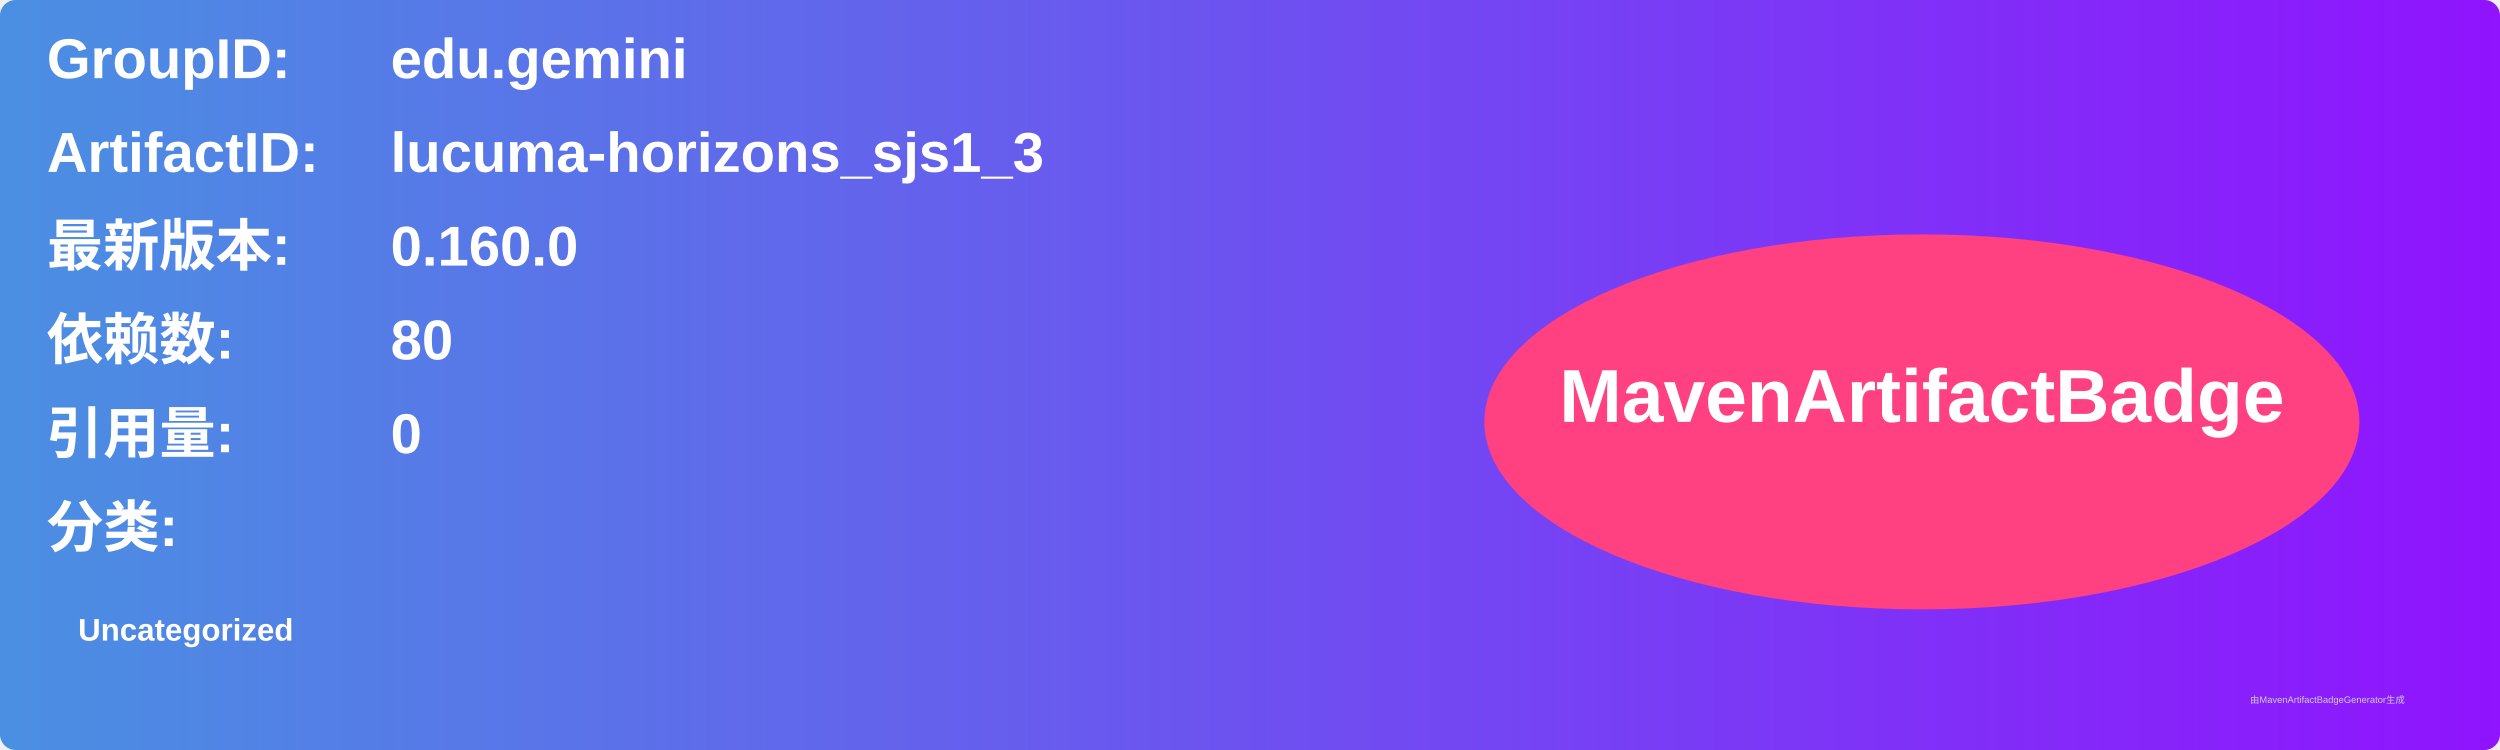
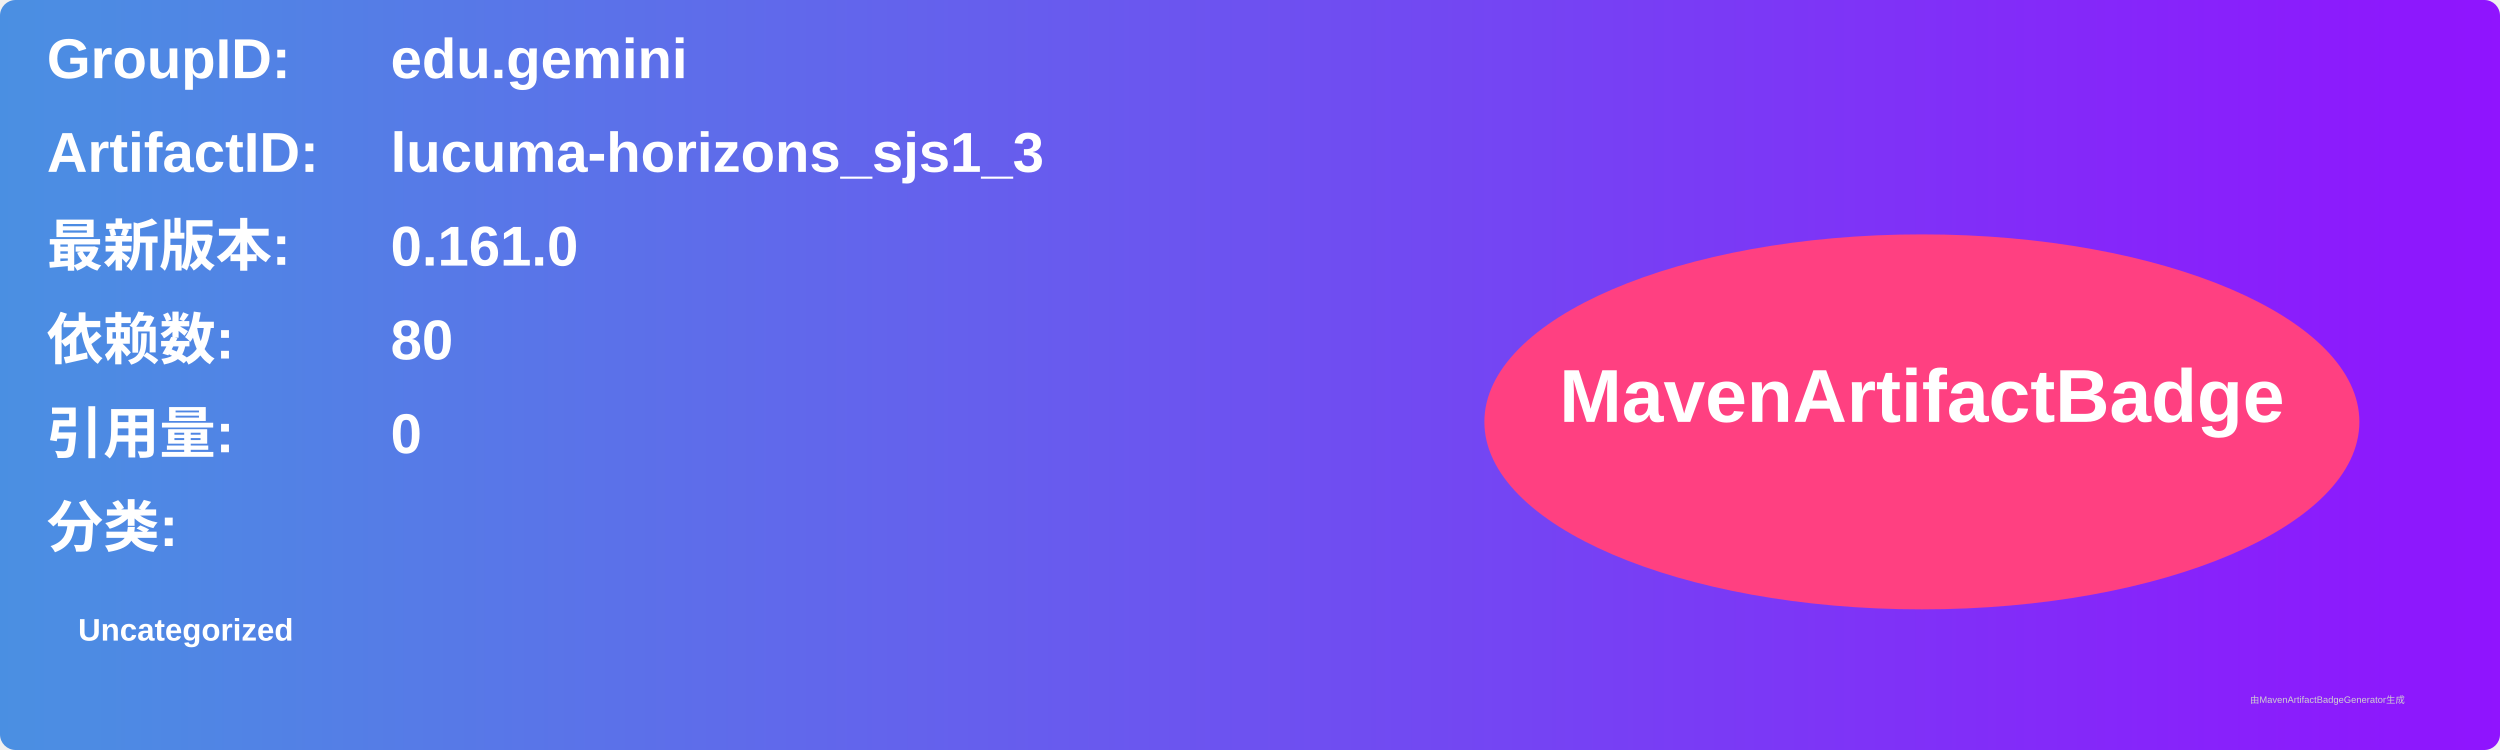
<svg xmlns="http://www.w3.org/2000/svg" width="800" height="240" viewBox="0 0 800 240">
  <linearGradient id="grad" x1="0%" y1="0%" x2="100%" y2="0%">
    <stop offset="0%" stop-color="#4a90e2" />
    <stop offset="100%" stop-color="#9013fe" />
  </linearGradient>
  <rect width="100%" height="100%" rx="5" ry="5" fill="url(#grad)" />
  <g transform="translate(15, 15)">
    <text x="0" y="10" font-family="Arial" font-size="18" fill="white" font-weight="bold" width="260">GroupID:</text>
    <text x="110" y="10" font-family="Arial" font-size="18" fill="white" font-weight="bold" width="460">edu.gemini</text>
    <text x="0" y="40" font-family="Arial" font-size="18" fill="white" font-weight="bold" width="260">ArtifactID:</text>
    <text x="110" y="40" font-family="Arial" font-size="18" fill="white" font-weight="bold" width="460">lucuma-horizons_sjs1_3</text>
    <text x="0" y="70" font-family="Arial" font-size="18" fill="white" font-weight="bold">最新版本:</text>
    <text x="110" y="70" font-family="Arial" font-size="18" fill="white" font-weight="bold">
-       <tspan font-weight="bold">0.160.0</tspan>
+       <tspan font-weight="bold">0.161.0</tspan>
    </text>
    <text x="0" y="100" font-family="Arial" font-size="18" fill="white" font-weight="bold">依赖数: </text>
    <text x="110" y="100" font-family="Arial" font-size="18" fill="white">
      <tspan font-weight="bold">80</tspan>
    </text>
    <text x="0" y="130" font-family="Arial" font-size="18" fill="white" font-weight="bold">引用量: </text>
    <text x="110" y="130" font-family="Arial" font-size="18" fill="white">
      <tspan font-weight="bold">0</tspan>
    </text>
    <text x="0" y="160" font-family="Arial" font-size="18" fill="white" font-weight="bold">分类:</text>
    <text x="10" y="190" font-family="Arial" font-size="10" fill="white">
      <tspan font-weight="bold">Uncategorized</tspan>
    </text>
    <ellipse cx="600" cy="120" rx="140" ry="60" fill="#ff4081" />
    <text x="600" y="120" text-anchor="middle" font-family="Arial" font-size="24" fill="white" font-weight="bold">MavenArtifactBadge</text>
  </g>
  <text x="720" y="225" font-family="Arial" font-size="3" fill="#d0d0d0">由MavenArtifactBadgeGenerator生成</text>
</svg>
